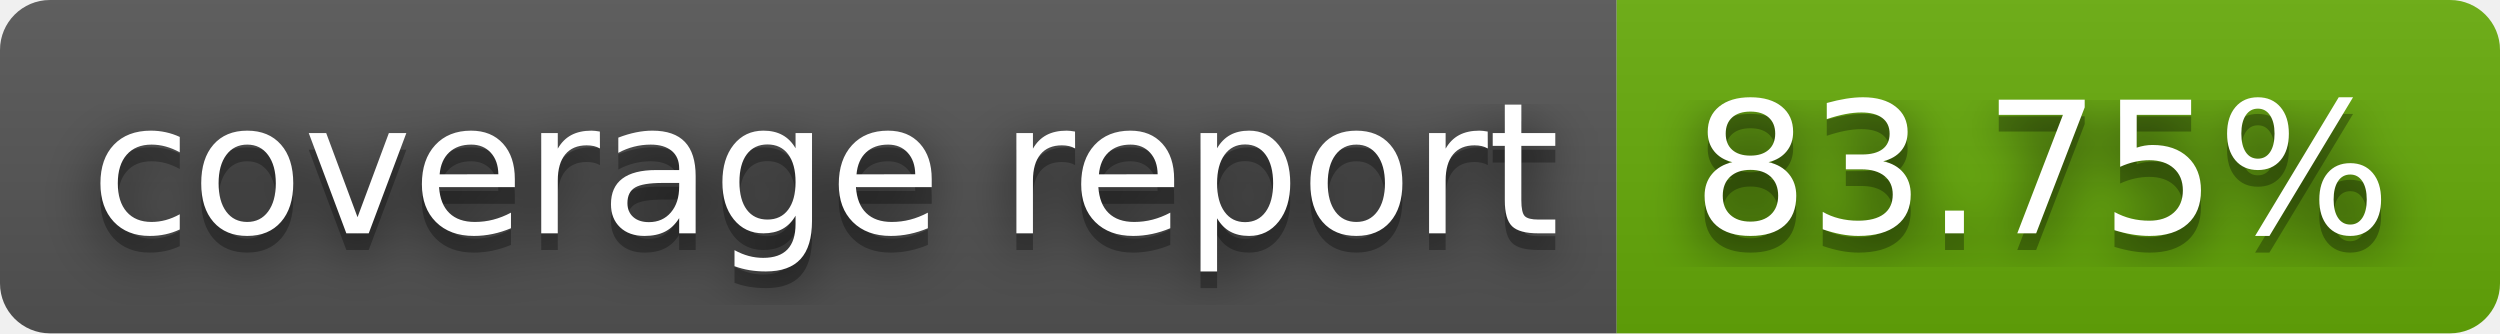
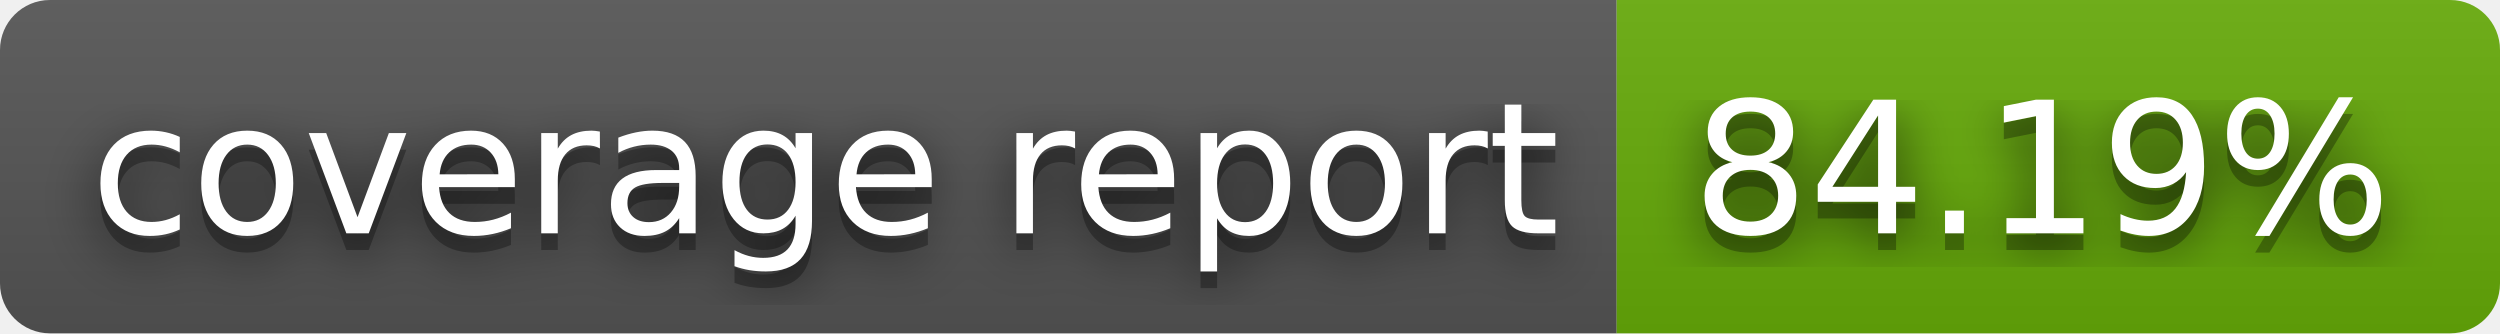
- <svg xmlns="http://www.w3.org/2000/svg" width="150" height="20" role="img" aria-label="coverage report: 83.75%">
+ <svg xmlns="http://www.w3.org/2000/svg" width="150" height="20" role="img" aria-label="coverage report: 84.19%">
  <filter id="blur">
    <feGaussianBlur in="SourceGraphic" stdDeviation="16" />
  </filter>
  <linearGradient id="s" x2="0" y2="100%">
    <stop offset="0" stop-color="#bbb" stop-opacity=".1" />
    <stop offset="1" stop-opacity=".1" />
  </linearGradient>
  <clipPath id="r">
    <rect width="150" height="20" rx="3" fill="#fff" />
  </clipPath>
  <g clip-path="url(#r)">
    <rect width="97" height="20" fill="#555" />
    <rect x="97" width="53" height="20" fill="#67ac09" />
    <rect width="150" height="20" fill="url(#s)" />
  </g>
  <g fill="#fff" text-anchor="middle" font-family="Verdana,Geneva,DejaVu Sans,sans-serif" text-rendering="geometricPrecision" font-size="110">
    <text aria-hidden="true" x="495" y="150" fill="#010101" fill-opacity=".80" filter="url(#blur)" transform="scale(.1)" textLength="870">coverage report</text>
    <text aria-hidden="true" x="495" y="150" fill="#010101" fill-opacity=".3" transform="scale(.1)" textLength="870">coverage report</text>
    <text x="495" y="140" transform="scale(.1)" fill="#fff" textLength="870">coverage report</text>
-     <text aria-hidden="true" x="1225" y="150" fill="#010101" fill-opacity=".80" filter="url(#blur)" transform="scale(.1)" textLength="430">83.75%</text>
-     <text aria-hidden="true" x="1225" y="150" fill="#010101" fill-opacity=".3" transform="scale(.1)" textLength="430">83.75%</text>
-     <text x="1225" y="140" transform="scale(.1)" fill="#fff" textLength="430">83.75%</text>
+     <text aria-hidden="true" x="1225" y="150" fill="#010101" fill-opacity=".80" filter="url(#blur)" transform="scale(.1)" textLength="430">84.19%</text>
+     <text aria-hidden="true" x="1225" y="150" fill="#010101" fill-opacity=".3" transform="scale(.1)" textLength="430">84.19%</text>
+     <text x="1225" y="140" transform="scale(.1)" fill="#fff" textLength="430">84.19%</text>
  </g>
</svg>
